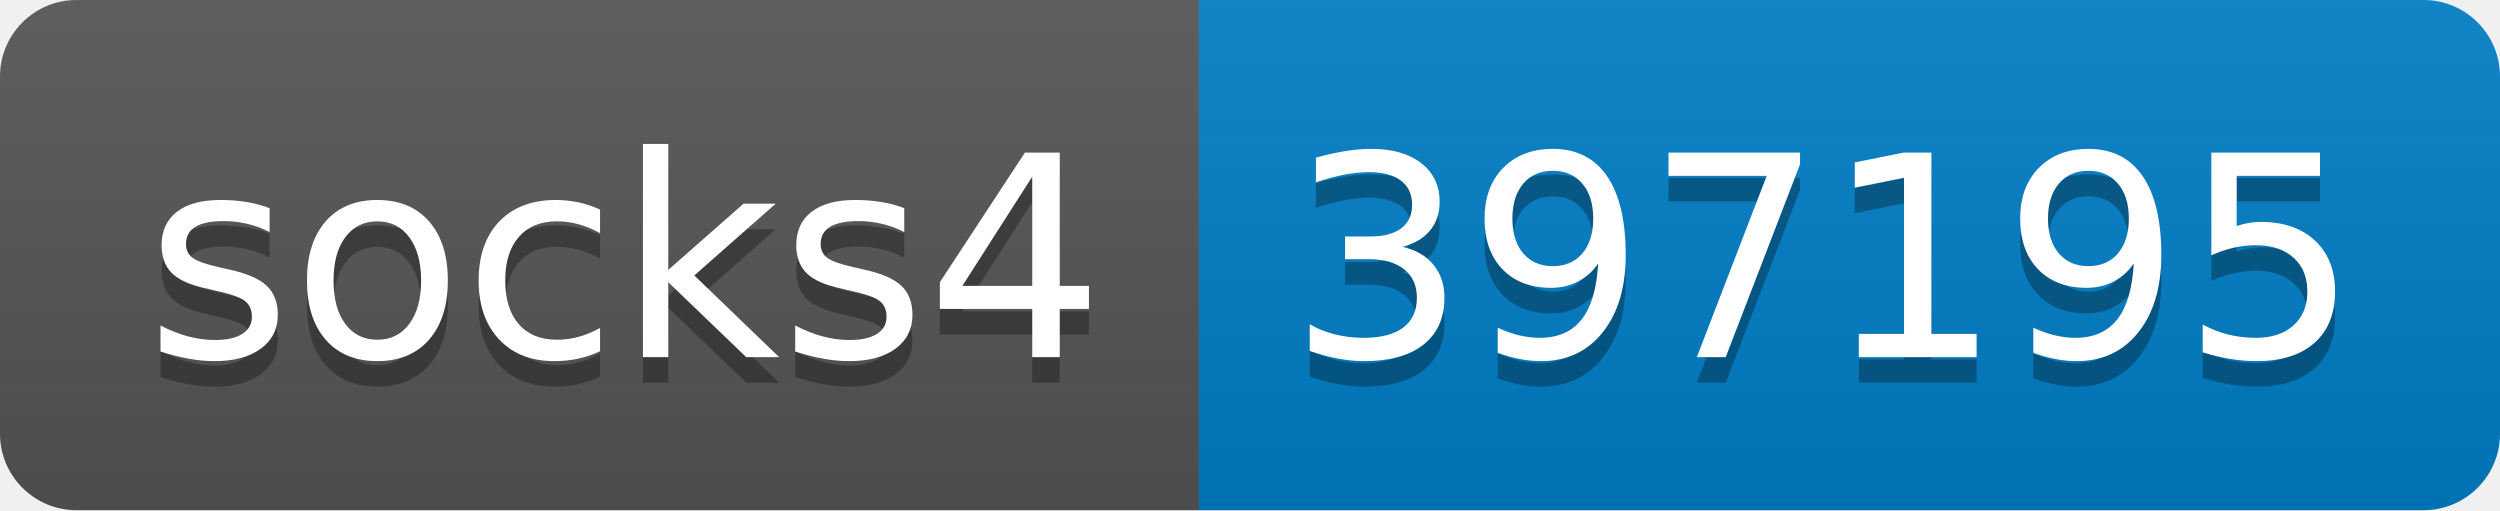
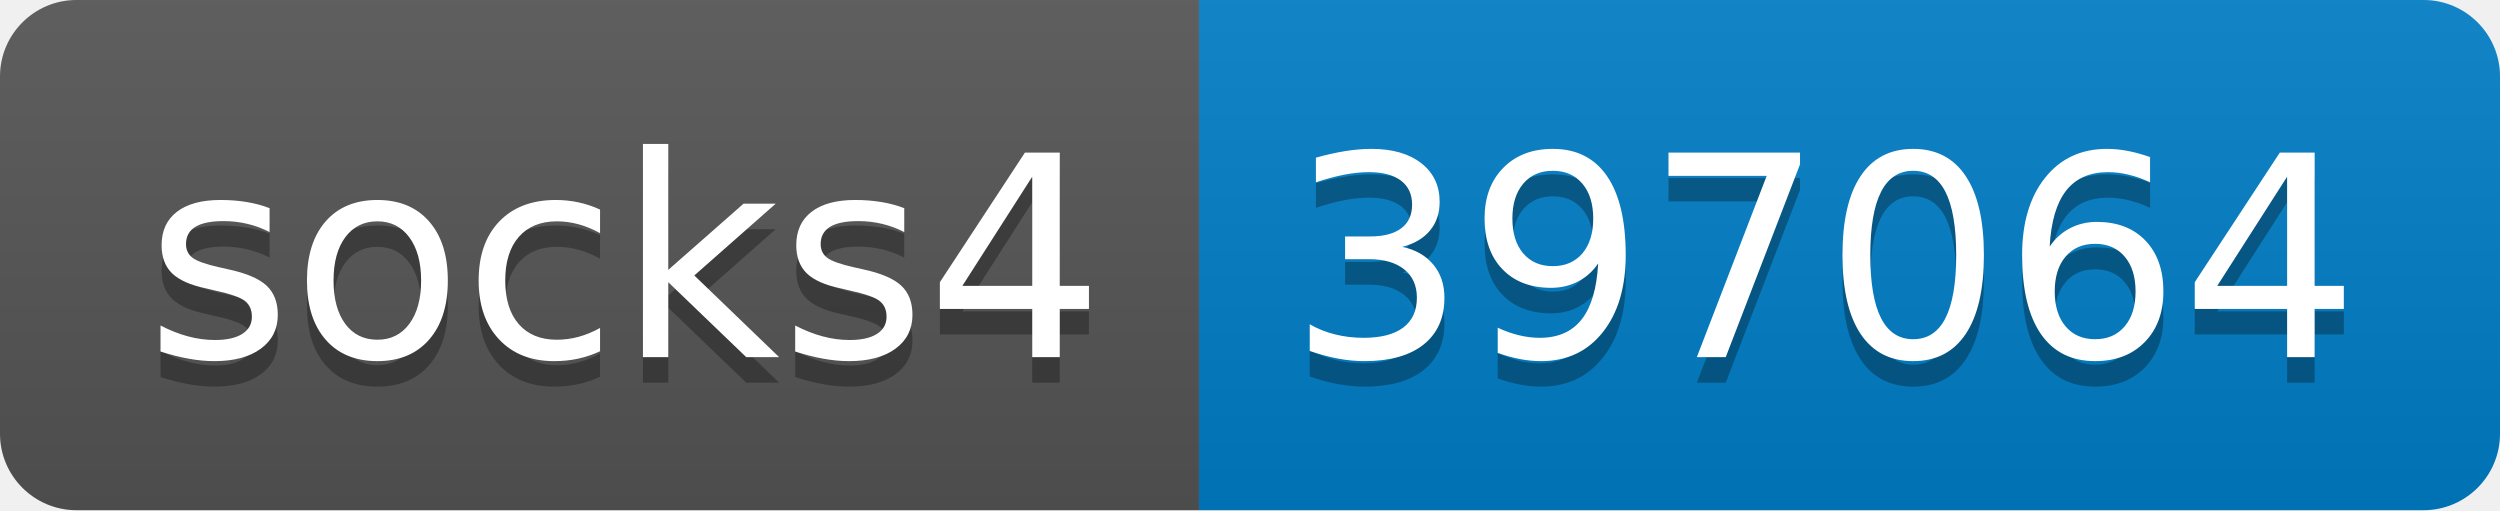
- <svg xmlns="http://www.w3.org/2000/svg" width="98" height="20" role="img" aria-label="socks4: 397195">
+ <svg xmlns="http://www.w3.org/2000/svg" width="98" height="20" role="img" aria-label="socks4: 397064">
  <linearGradient id="s" x2="0" y2="100%">
    <stop offset="0" stop-color="#bbb" stop-opacity=".1" />
    <stop offset="1" stop-opacity=".1" />
  </linearGradient>
  <clipPath id="r">
    <rect width="98" height="20" rx="3" fill="#fff" />
  </clipPath>
  <g clip-path="url(#r)">
    <rect width="47" height="20" fill="#555" />
    <rect x="47" width="51" height="20" fill="#007ec6" />
    <rect width="98" height="20" fill="url(#s)" />
  </g>
  <g fill="#fff" text-anchor="middle" font-family="Verdana,Geneva,DejaVu Sans,sans-serif" text-rendering="geometricPrecision" font-size="110">
    <text aria-hidden="true" x="245" y="150" fill="#010101" fill-opacity=".3" transform="scale(.1)" textLength="370">socks4</text>
    <text x="245" y="140" transform="scale(.1)" fill="#fff" textLength="370">socks4</text>
-     <text aria-hidden="true" x="715" y="150" fill="#010101" fill-opacity=".3" transform="scale(.1)" textLength="410">397195</text>
-     <text x="715" y="140" transform="scale(.1)" fill="#fff" textLength="410">397195</text>
+     <text aria-hidden="true" x="715" y="150" fill="#010101" fill-opacity=".3" transform="scale(.1)" textLength="410">397064</text>
+     <text x="715" y="140" transform="scale(.1)" fill="#fff" textLength="410">397064</text>
  </g>
</svg>
